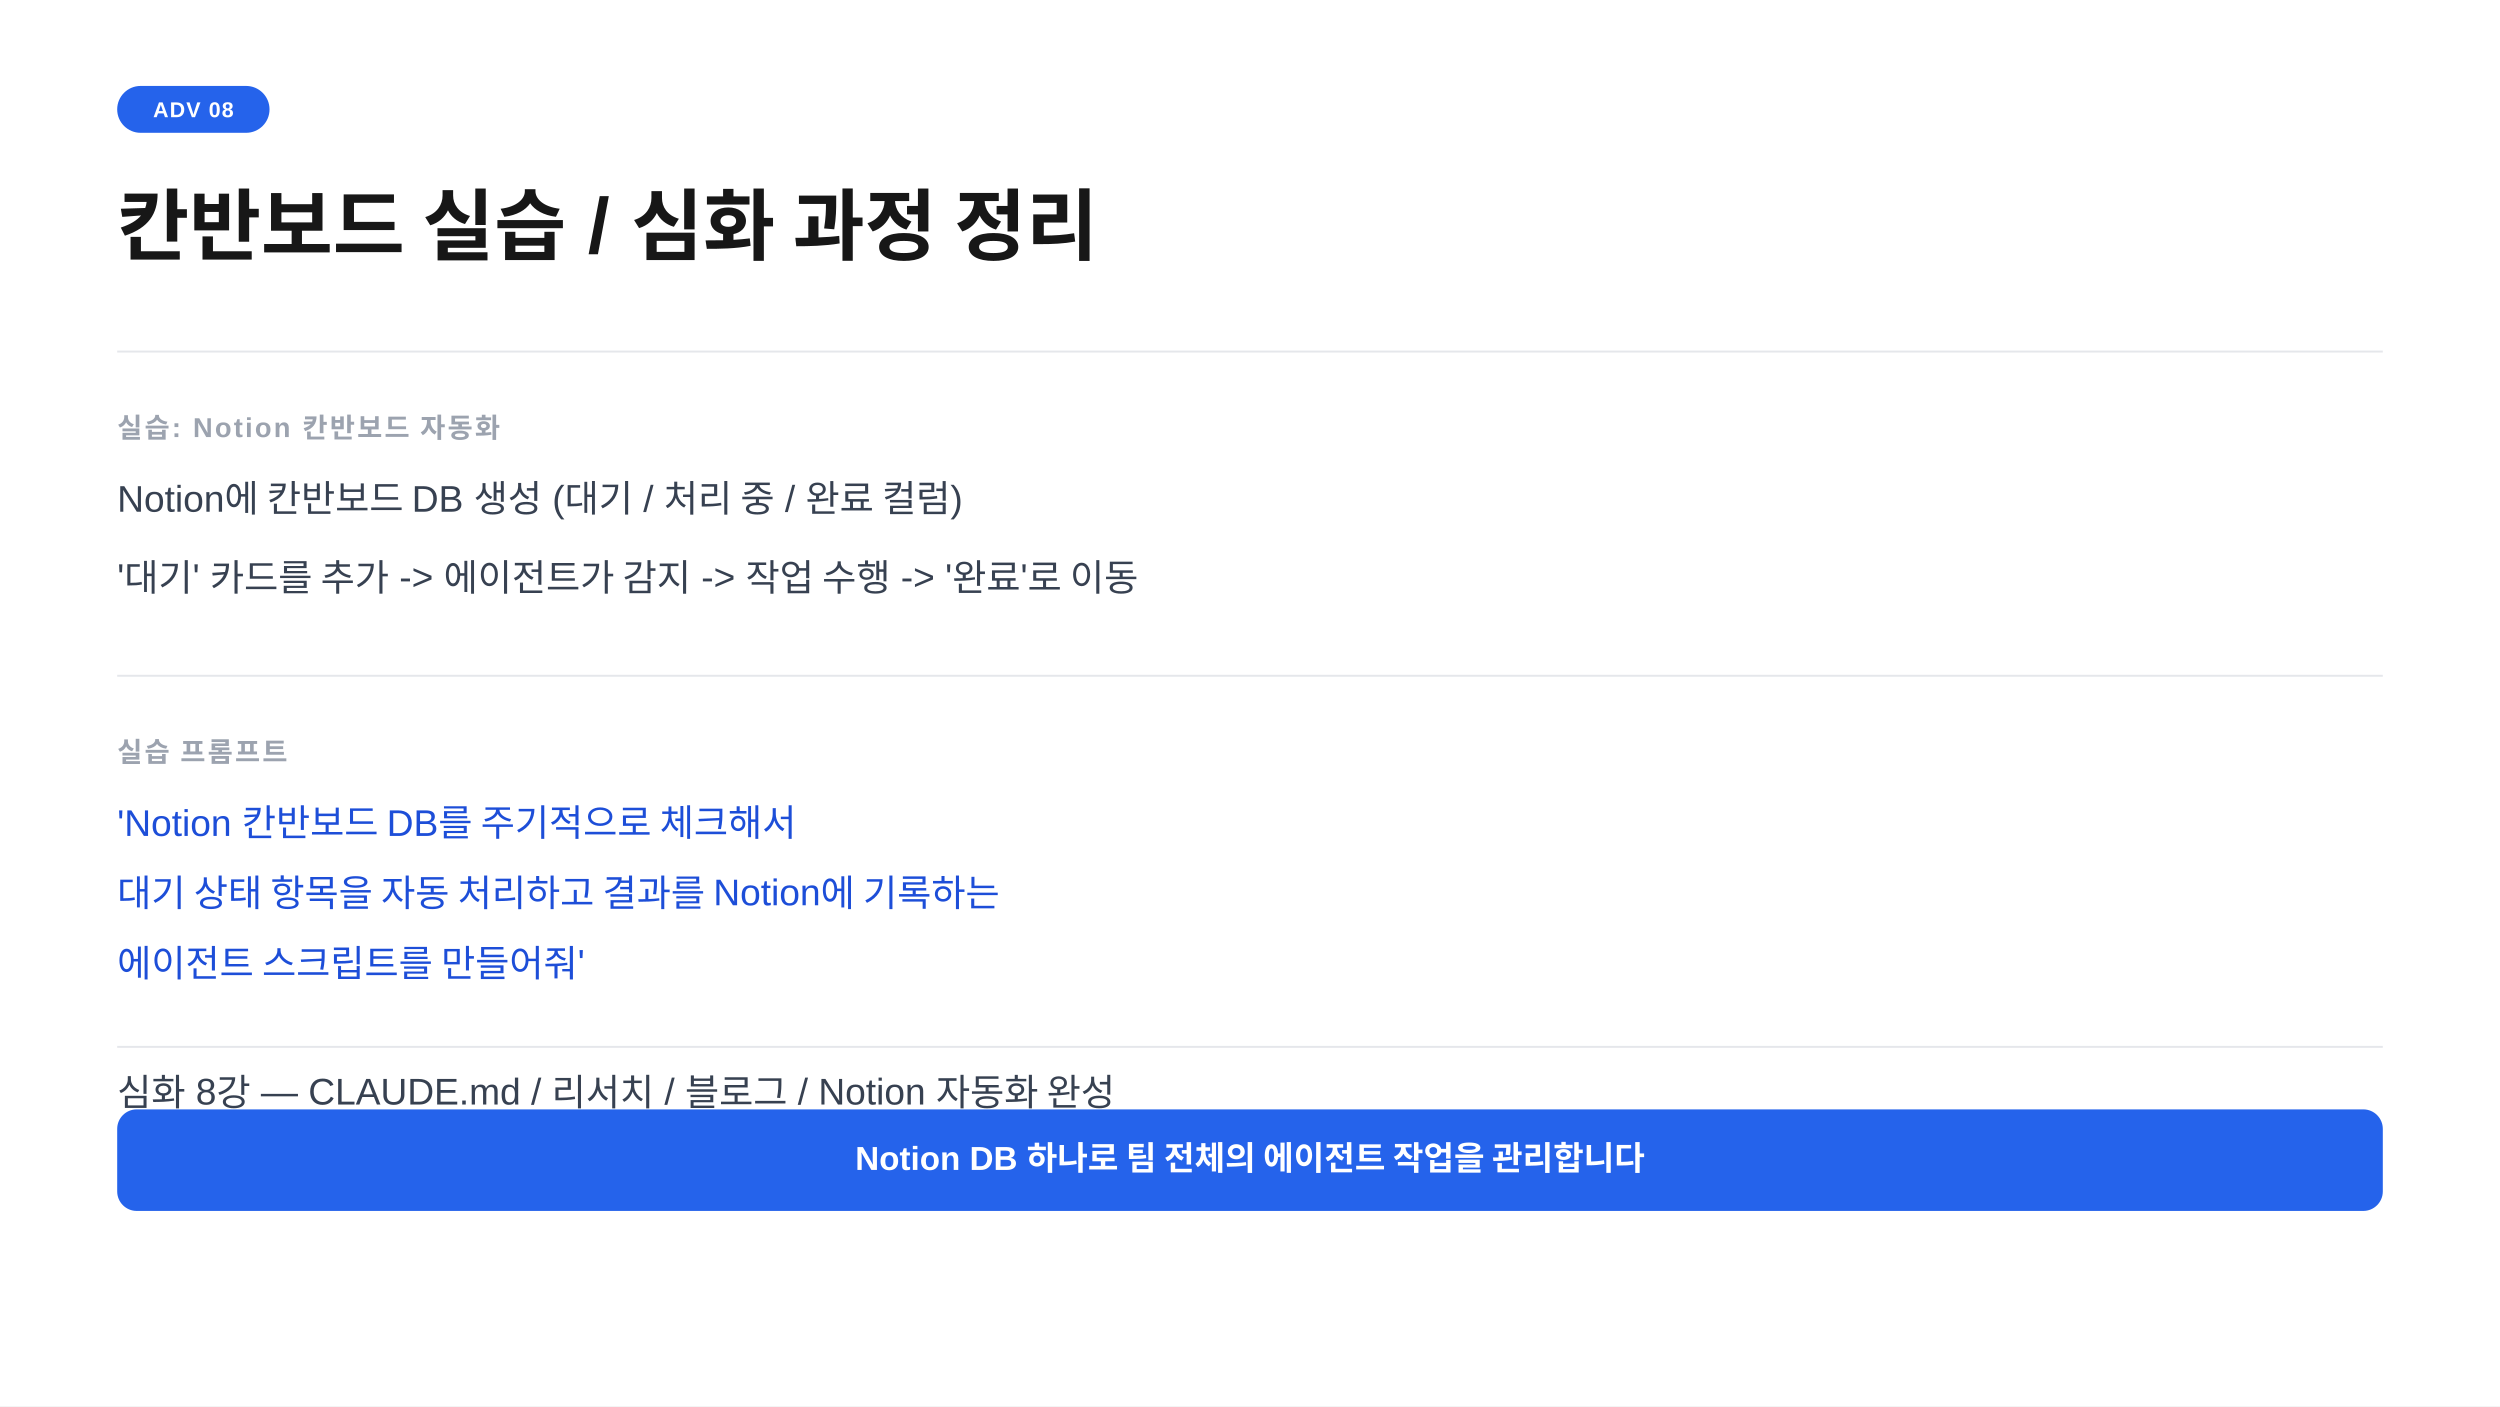
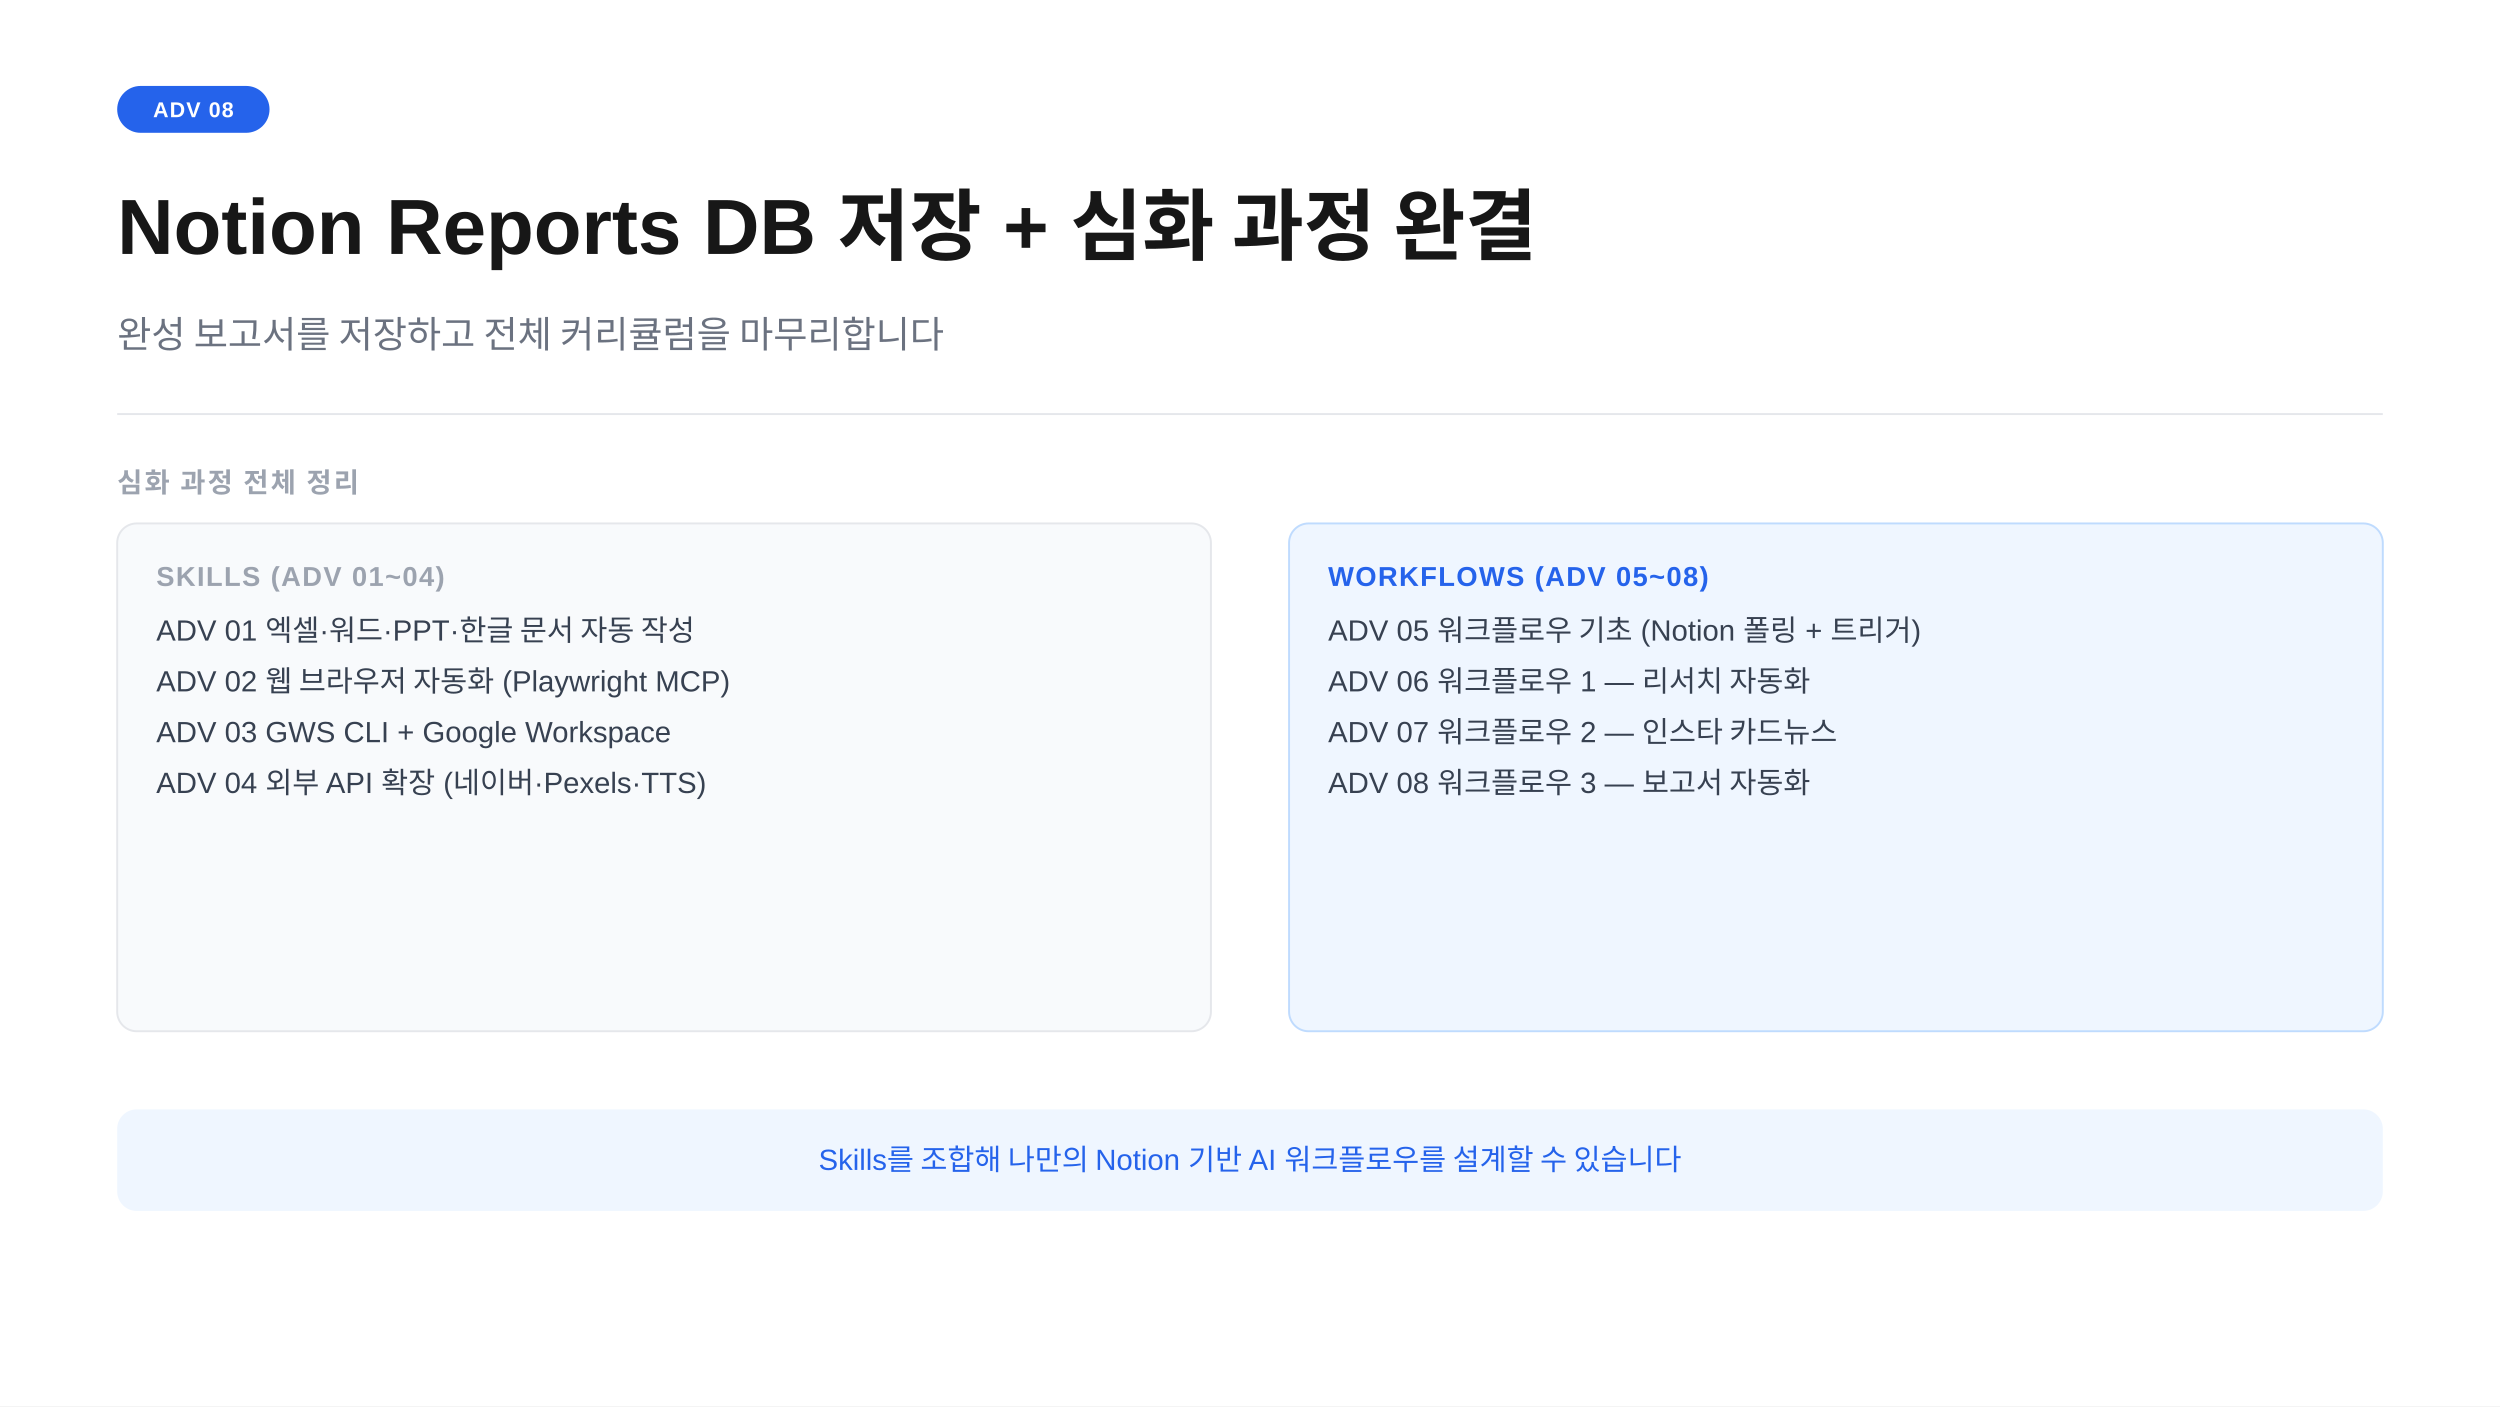
<svg xmlns="http://www.w3.org/2000/svg" width="1280" height="720" viewBox="0 0 1280 720">
  <rect width="1280" height="720" fill="#ffffff" />
  <rect x="60" y="44" width="78" height="24" rx="12" fill="#2563eb" />
  <text x="99" y="60" text-anchor="middle" font-family="-apple-system,BlinkMacSystemFont,'Segoe UI',Arial,sans-serif" font-size="11" font-weight="700" fill="#ffffff" letter-spacing="0.05em">ADV 08</text>
-   <text x="60" y="130" font-family="-apple-system,BlinkMacSystemFont,'Segoe UI',Arial,sans-serif" font-size="40" font-weight="700" fill="#171717">칸반보드 실습  /  심화 과정 정리</text>
-   <line x1="60" y1="180" x2="1220" y2="180" stroke="#e5e7eb" stroke-width="1" />
-   <text x="60" y="224" font-family="-apple-system,BlinkMacSystemFont,'Segoe UI',Arial,sans-serif" font-size="14" font-weight="600" fill="#9ca3af" letter-spacing="0.08em">실습: Notion 칸반보드 자동화</text>
-   <text x="60" y="262" font-family="-apple-system,BlinkMacSystemFont,'Segoe UI',Arial,sans-serif" font-size="19" fill="#374151">Notion에 칸반보드 DB 생성 (대기 / 처리 중 / 완료 컬럼)</text>
-   <text x="60" y="302" font-family="-apple-system,BlinkMacSystemFont,'Segoe UI',Arial,sans-serif" font-size="19" fill="#374151">'대기' 카드를 추가  -&gt;  에이전트가 감지  -&gt;  작업 수행  -&gt;  '완료'로 이동</text>
-   <line x1="60" y1="346" x2="1220" y2="346" stroke="#e5e7eb" stroke-width="1" />
-   <text x="60" y="390" font-family="-apple-system,BlinkMacSystemFont,'Segoe UI',Arial,sans-serif" font-size="14" font-weight="600" fill="#9ca3af" letter-spacing="0.08em">실습 프롬프트</text>
-   <text x="60" y="428" font-family="-apple-system,BlinkMacSystemFont,'Segoe UI',Arial,sans-serif" font-size="19" fill="#1d4ed8">'Notion 칸반보드 DB를 주기적으로 체크해서</text>
-   <text x="60" y="464" font-family="-apple-system,BlinkMacSystemFont,'Segoe UI',Arial,sans-serif" font-size="19" fill="#1d4ed8"> 대기 상태 항목을 자동 처리하고 결과를 Notion에 기록하는</text>
-   <text x="60" y="500" font-family="-apple-system,BlinkMacSystemFont,'Segoe UI',Arial,sans-serif" font-size="19" fill="#1d4ed8"> 에이전트 스크립트를 만들어줘'</text>
-   <line x1="60" y1="536" x2="1220" y2="536" stroke="#e5e7eb" stroke-width="1" />
-   <text x="60" y="566" font-family="-apple-system,BlinkMacSystemFont,'Segoe UI',Arial,sans-serif" font-size="19" fill="#374151">심화 8강  —  CLAUDE.md / 리서치 / 블로그 / Notion 자동화 완성</text>
-   <rect x="60" y="568" width="1160" height="52" rx="10" fill="#2563eb" />
-   <text x="640" y="599" text-anchor="middle" font-family="-apple-system,BlinkMacSystemFont,'Segoe UI',Arial,sans-serif" font-size="17" font-weight="600" fill="#ffffff">Notion DB 하나로 팀 전체의 에이전트 작업을 관리합니다</text>
+   <text x="60" y="130" font-family="-apple-system,BlinkMacSystemFont,'Segoe UI',Arial,sans-serif" font-size="40" font-weight="700" fill="#171717">Notion Reports DB 저장  +  심화 과정 완결</text>
+   <text x="60" y="178" font-family="-apple-system,BlinkMacSystemFont,'Segoe UI',Arial,sans-serif" font-size="19" fill="#6b7280">완성 보고서를 저장하고 전체 커리큘럼을 마무리합니다</text>
+   <line x1="60" y1="212" x2="1220" y2="212" stroke="#e5e7eb" stroke-width="1" />
+   <text x="60" y="252" font-family="-apple-system,BlinkMacSystemFont,'Segoe UI',Arial,sans-serif" font-size="14" font-weight="600" fill="#9ca3af" letter-spacing="0.08em">심화 과정 전체 정리</text>
+   <rect x="60" y="268" width="560" height="260" rx="10" fill="#f8fafc" stroke="#e5e7eb" stroke-width="1" />
+   <text x="80" y="300" font-family="-apple-system,BlinkMacSystemFont,'Segoe UI',Arial,sans-serif" font-size="14" font-weight="700" fill="#9ca3af" letter-spacing="0.05em">SKILLS  (ADV 01~04)</text>
+   <text x="80" y="328" font-family="-apple-system,BlinkMacSystemFont,'Segoe UI',Arial,sans-serif" font-size="15" fill="#374151">ADV 01  엑셀·워드·PPT·한글 문서 자동 작성</text>
+   <text x="80" y="354" font-family="-apple-system,BlinkMacSystemFont,'Segoe UI',Arial,sans-serif" font-size="15" fill="#374151">ADV 02  웹 브라우저 자동화 (Playwright MCP)</text>
+   <text x="80" y="380" font-family="-apple-system,BlinkMacSystemFont,'Segoe UI',Arial,sans-serif" font-size="15" fill="#374151">ADV 03  GWS CLI + Google Workspace</text>
+   <text x="80" y="406" font-family="-apple-system,BlinkMacSystemFont,'Segoe UI',Arial,sans-serif" font-size="15" fill="#374151">ADV 04  외부 API 확장 (네이버·Pexels·TTS)</text>
+   <rect x="660" y="268" width="560" height="260" rx="10" fill="#eff6ff" stroke="#bfdbfe" stroke-width="1" />
+   <text x="680" y="300" font-family="-apple-system,BlinkMacSystemFont,'Segoe UI',Arial,sans-serif" font-size="14" font-weight="700" fill="#2563eb" letter-spacing="0.05em">WORKFLOWS  (ADV 05~08)</text>
+   <text x="680" y="328" font-family="-apple-system,BlinkMacSystemFont,'Segoe UI',Arial,sans-serif" font-size="15" fill="#374151">ADV 05  워크플로우 기초 (Notion 폴링 + 트리거)</text>
+   <text x="680" y="354" font-family="-apple-system,BlinkMacSystemFont,'Segoe UI',Arial,sans-serif" font-size="15" fill="#374151">ADV 06  워크플로우 1 — 리서치 자동화</text>
+   <text x="680" y="380" font-family="-apple-system,BlinkMacSystemFont,'Segoe UI',Arial,sans-serif" font-size="15" fill="#374151">ADV 07  워크플로우 2 — 인스타 카드뉴스</text>
+   <text x="680" y="406" font-family="-apple-system,BlinkMacSystemFont,'Segoe UI',Arial,sans-serif" font-size="15" fill="#374151">ADV 08  워크플로우 3 — 보고서 자동화</text>
+   <rect x="60" y="568" width="1160" height="52" rx="10" fill="#eff6ff" />
+   <text x="640" y="599" text-anchor="middle" font-family="-apple-system,BlinkMacSystemFont,'Segoe UI',Arial,sans-serif" font-size="15" fill="#2563eb">Skills를 조합해 나만의 Notion 기반 AI 워크플로우를 설계할 수 있습니다</text>
</svg>
